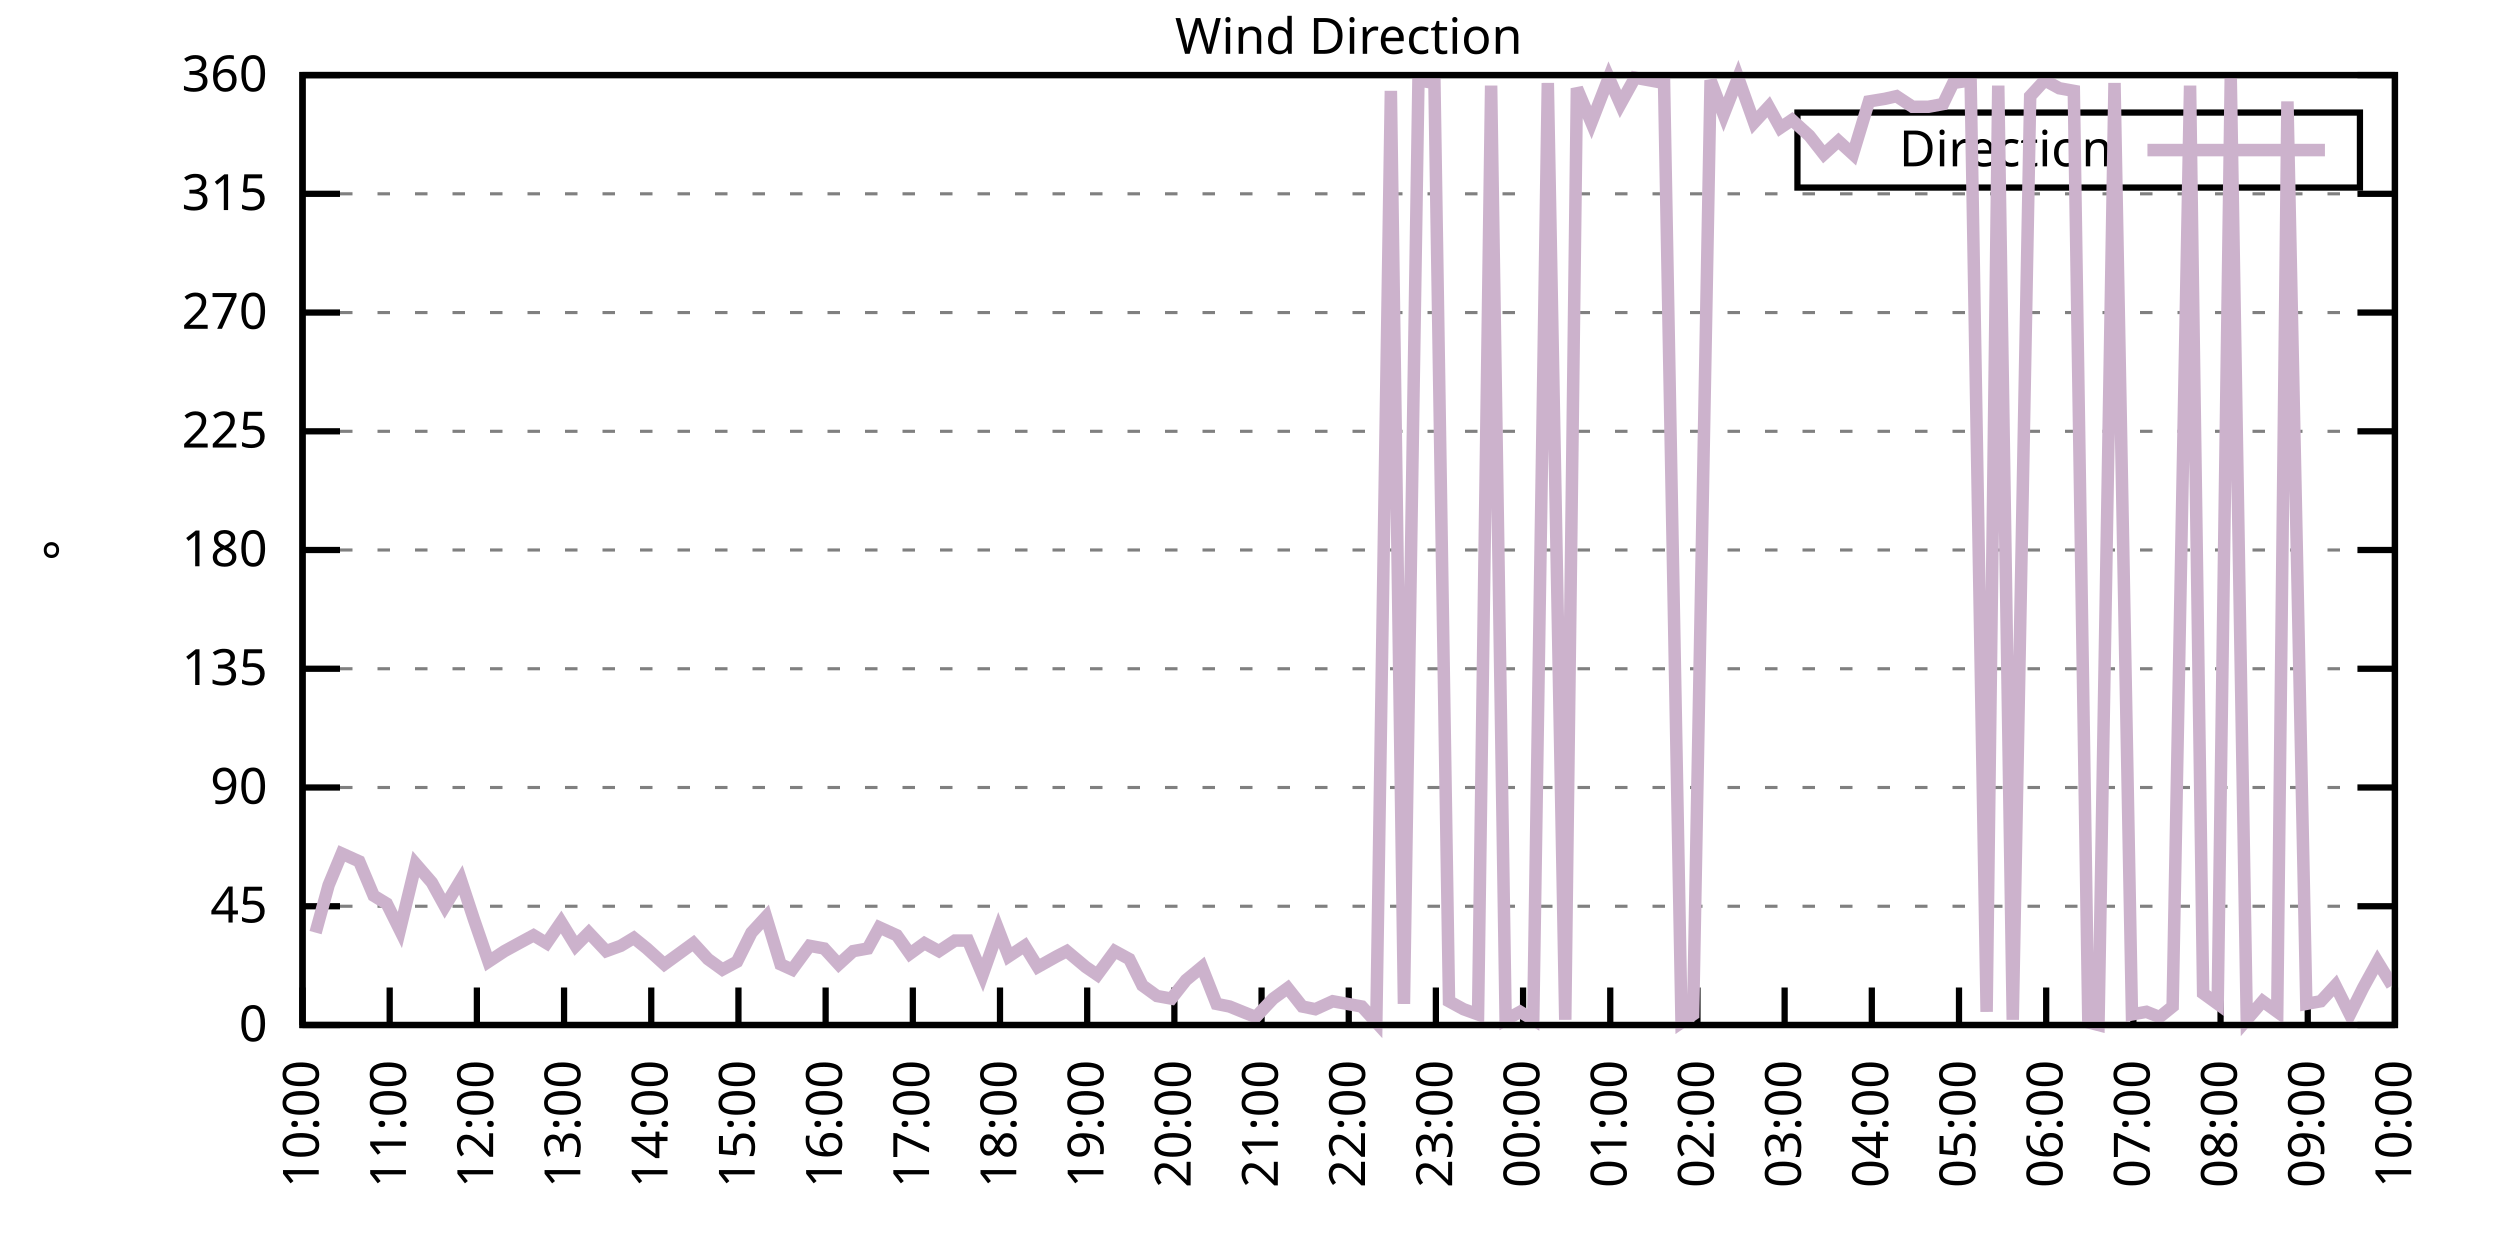
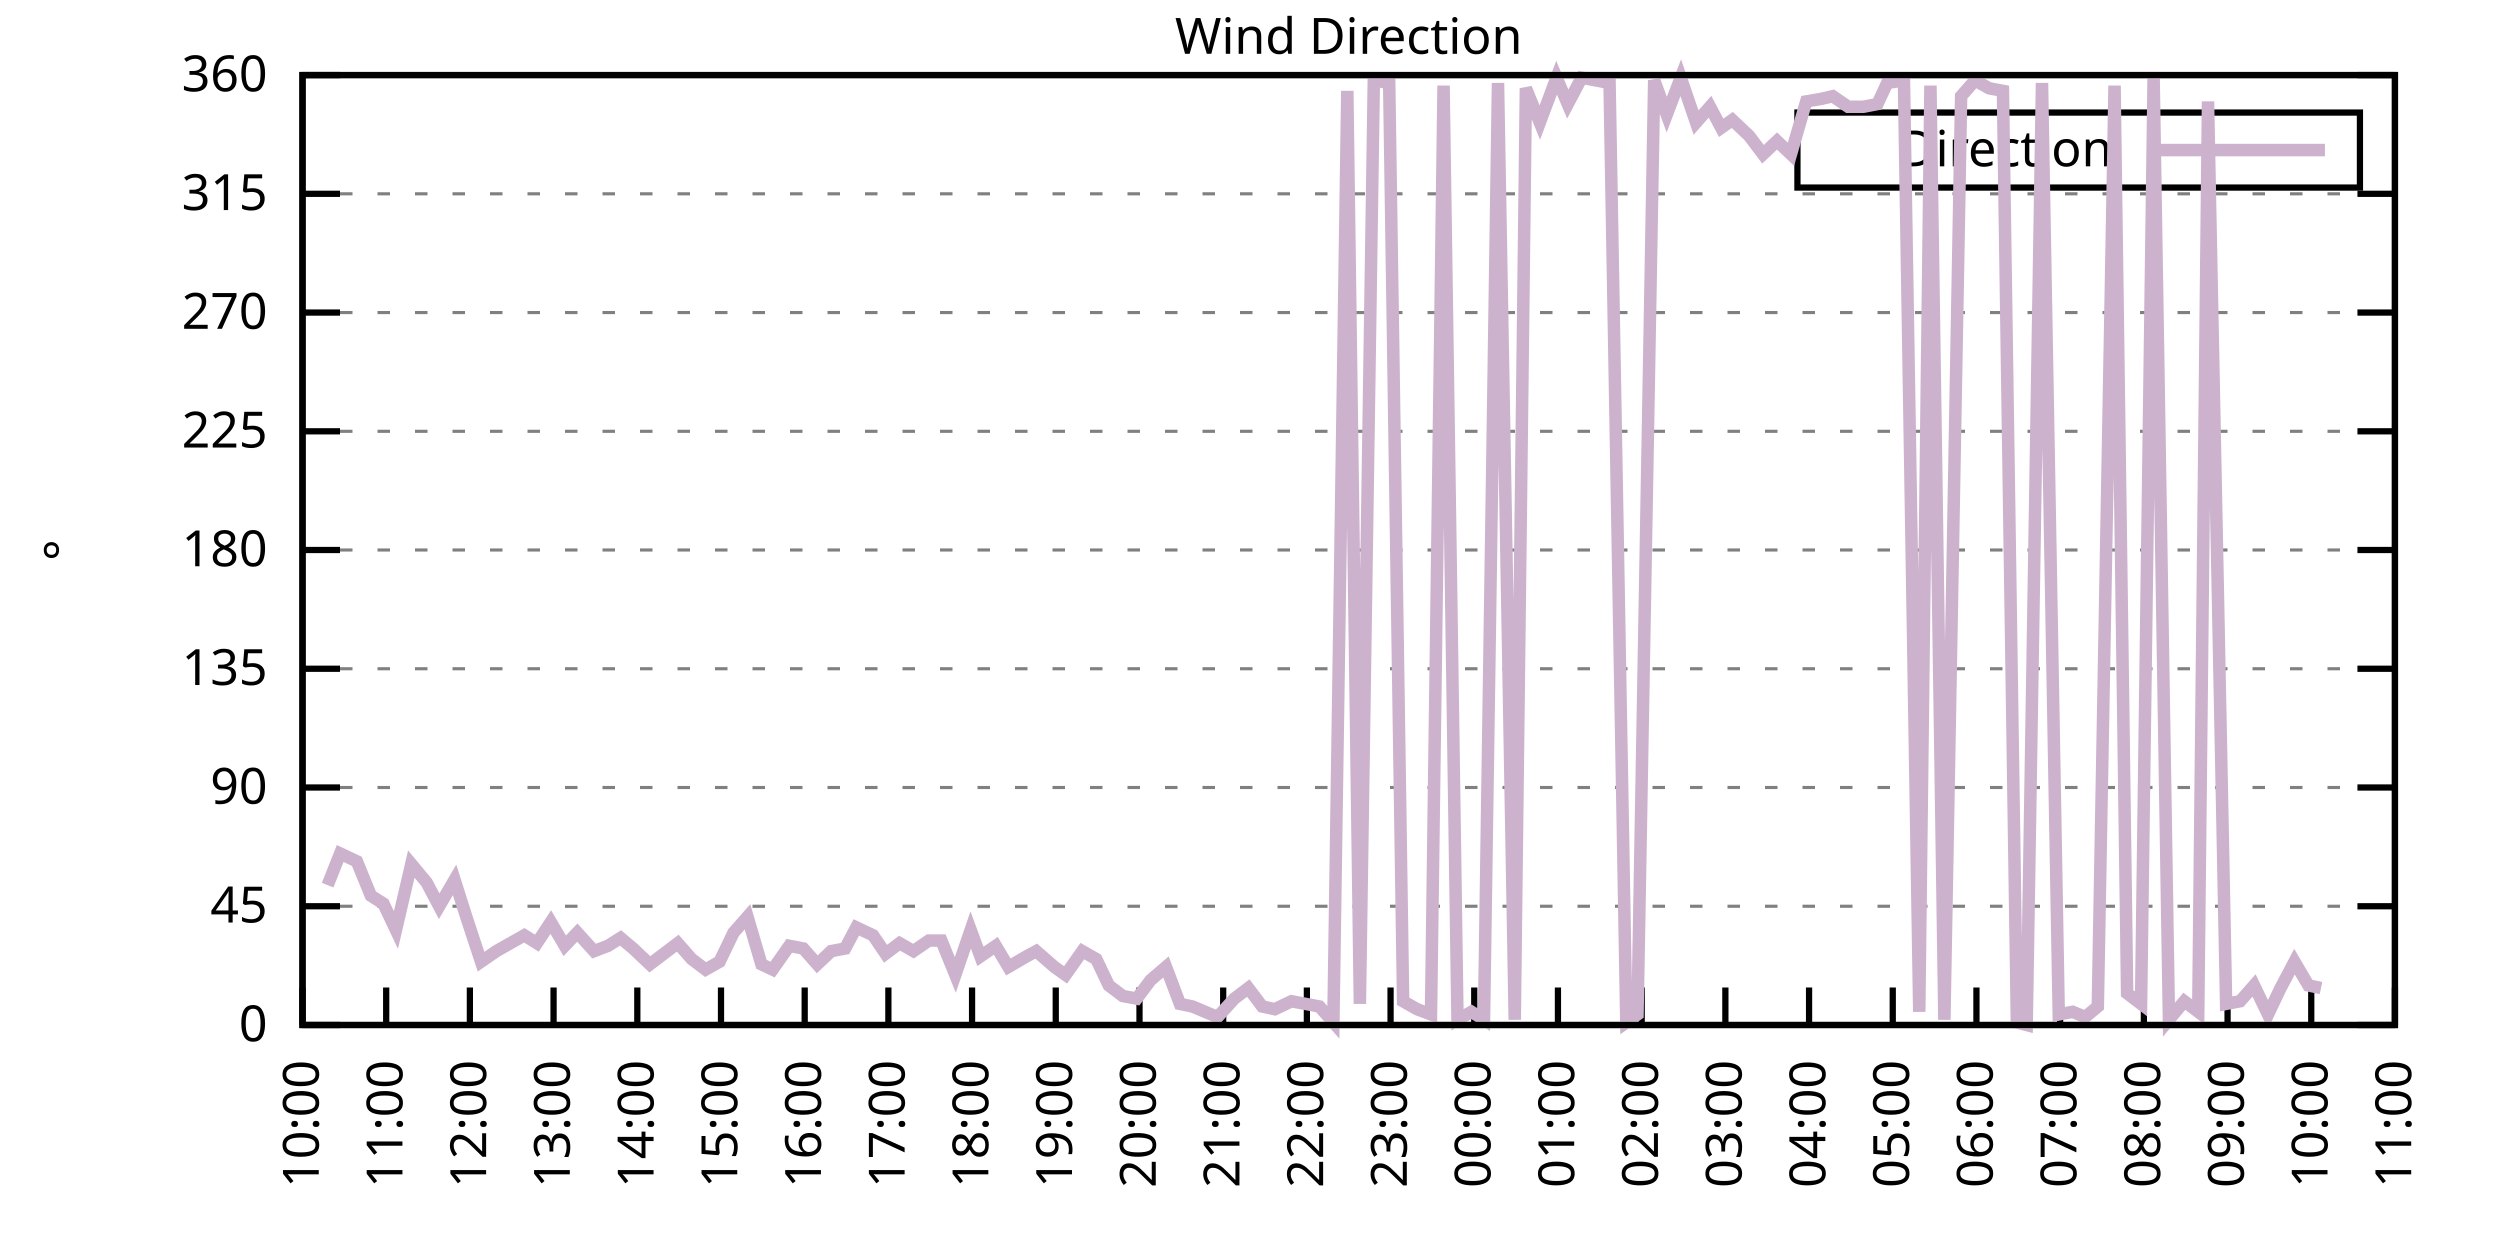
<svg xmlns="http://www.w3.org/2000/svg" xmlns:xlink="http://www.w3.org/1999/xlink" width="400" height="200" viewBox="0 0 400 200">
  <g id="gnuplot_canvas">
    <rect x="0" y="0" width="400" height="200" fill="none" />
    <defs>
      <circle id="gpDot" r="0.5" stroke-width="0.5" stroke="currentColor" />
      <path id="gpPt0" stroke-width="0.333" stroke="currentColor" d="M-1,0 h2 M0,-1 v2" />
      <path id="gpPt1" stroke-width="0.333" stroke="currentColor" d="M-1,-1 L1,1 M1,-1 L-1,1" />
      <path id="gpPt2" stroke-width="0.333" stroke="currentColor" d="M-1,0 L1,0 M0,-1 L0,1 M-1,-1 L1,1 M-1,1 L1,-1" />
      <rect id="gpPt3" stroke-width="0.333" stroke="currentColor" x="-1" y="-1" width="2" height="2" />
      <rect id="gpPt4" stroke-width="0.333" stroke="currentColor" fill="currentColor" x="-1" y="-1" width="2" height="2" />
      <circle id="gpPt5" stroke-width="0.333" stroke="currentColor" cx="0" cy="0" r="1" />
      <use xlink:href="#gpPt5" id="gpPt6" fill="currentColor" stroke="none" />
      <path id="gpPt7" stroke-width="0.333" stroke="currentColor" d="M0,-1.33 L-1.33,0.67 L1.33,0.67 z" />
      <use xlink:href="#gpPt7" id="gpPt8" fill="currentColor" stroke="none" />
      <use xlink:href="#gpPt7" id="gpPt9" stroke="currentColor" transform="rotate(180)" />
      <use xlink:href="#gpPt9" id="gpPt10" fill="currentColor" stroke="none" />
      <use xlink:href="#gpPt3" id="gpPt11" stroke="currentColor" transform="rotate(45)" />
      <use xlink:href="#gpPt11" id="gpPt12" fill="currentColor" stroke="none" />
      <path id="gpPt13" stroke-width="0.333" stroke="currentColor" d="M0,1.330 L1.265,0.411 L0.782,-1.067 L-0.782,-1.076 L-1.265,0.411 z" />
      <use xlink:href="#gpPt13" id="gpPt14" fill="currentColor" stroke="none" />
      <filter id="textbox" filterUnits="objectBoundingBox" x="0" y="0" height="1" width="1">
        <feFlood flood-color="white" flood-opacity="1" result="bgnd" />
        <feComposite in="SourceGraphic" in2="bgnd" operator="atop" />
      </filter>
      <filter id="greybox" filterUnits="objectBoundingBox" x="0" y="0" height="1" width="1">
        <feFlood flood-color="lightgrey" flood-opacity="1" result="grey" />
        <feComposite in="SourceGraphic" in2="grey" operator="atop" />
      </filter>
    </defs>
    <g fill="none" color="white" stroke="currentColor" stroke-width="1.00" stroke-linecap="butt" stroke-linejoin="miter">
</g>
    <g fill="none" color="black" stroke="currentColor" stroke-width="1.00" stroke-linecap="butt" stroke-linejoin="miter">
      <g stroke="none" shape-rendering="crispEdges">
        <polygon fill="rgb(255, 255, 255)" points="48.40,164.00 383.18,164.00 383.18,12.02 48.40,12.02 " />
      </g>
    </g>
    <g fill="none" color="black" stroke="currentColor" stroke-width="1.00" stroke-linecap="butt" stroke-linejoin="miter">
</g>
    <g fill="none" color="black" stroke="black" stroke-width="0.50" stroke-linecap="butt" stroke-linejoin="miter">
</g>
    <g fill="none" color="gray" stroke="currentColor" stroke-width="0.50" stroke-linecap="butt" stroke-linejoin="miter">
      <path stroke="gray" stroke-dasharray="2,4" class="gridline" d="M48.40,164.00 L383.19,164.00  " />
    </g>
    <g fill="none" color="gray" stroke="gray" stroke-width="1.00" stroke-linecap="butt" stroke-linejoin="miter">
</g>
    <g fill="none" color="black" stroke="currentColor" stroke-width="1.00" stroke-linecap="butt" stroke-linejoin="miter">
      <path stroke="black" d="M48.40,164.00 L54.40,164.00 M383.19,164.00 L377.19,164.00  " />
      <g transform="translate(42.80,166.60)" stroke="none" fill="black" font-family="Sans" font-size="8.00" text-anchor="end">
        <text>
          <tspan font-family="Sans"> 0</tspan>
        </text>
      </g>
    </g>
    <g fill="none" color="black" stroke="currentColor" stroke-width="1.00" stroke-linecap="butt" stroke-linejoin="miter">
</g>
    <g fill="none" color="black" stroke="black" stroke-width="0.50" stroke-linecap="butt" stroke-linejoin="miter">
</g>
    <g fill="none" color="gray" stroke="currentColor" stroke-width="0.50" stroke-linecap="butt" stroke-linejoin="miter">
      <path stroke="gray" stroke-dasharray="2,4" class="gridline" d="M48.40,145.00 L383.19,145.00  " />
    </g>
    <g fill="none" color="gray" stroke="gray" stroke-width="1.00" stroke-linecap="butt" stroke-linejoin="miter">
</g>
    <g fill="none" color="black" stroke="currentColor" stroke-width="1.00" stroke-linecap="butt" stroke-linejoin="miter">
      <path stroke="black" d="M48.40,145.00 L54.40,145.00 M383.19,145.00 L377.19,145.00  " />
      <g transform="translate(42.80,147.60)" stroke="none" fill="black" font-family="Sans" font-size="8.00" text-anchor="end">
        <text>
          <tspan font-family="Sans"> 45</tspan>
        </text>
      </g>
    </g>
    <g fill="none" color="black" stroke="currentColor" stroke-width="1.00" stroke-linecap="butt" stroke-linejoin="miter">
</g>
    <g fill="none" color="black" stroke="black" stroke-width="0.50" stroke-linecap="butt" stroke-linejoin="miter">
</g>
    <g fill="none" color="gray" stroke="currentColor" stroke-width="0.50" stroke-linecap="butt" stroke-linejoin="miter">
      <path stroke="gray" stroke-dasharray="2,4" class="gridline" d="M48.40,126.00 L383.19,126.00  " />
    </g>
    <g fill="none" color="gray" stroke="gray" stroke-width="1.00" stroke-linecap="butt" stroke-linejoin="miter">
</g>
    <g fill="none" color="black" stroke="currentColor" stroke-width="1.00" stroke-linecap="butt" stroke-linejoin="miter">
      <path stroke="black" d="M48.40,126.00 L54.40,126.00 M383.19,126.00 L377.19,126.00  " />
      <g transform="translate(42.80,128.60)" stroke="none" fill="black" font-family="Sans" font-size="8.00" text-anchor="end">
        <text>
          <tspan font-family="Sans"> 90</tspan>
        </text>
      </g>
    </g>
    <g fill="none" color="black" stroke="currentColor" stroke-width="1.00" stroke-linecap="butt" stroke-linejoin="miter">
</g>
    <g fill="none" color="black" stroke="black" stroke-width="0.50" stroke-linecap="butt" stroke-linejoin="miter">
</g>
    <g fill="none" color="gray" stroke="currentColor" stroke-width="0.50" stroke-linecap="butt" stroke-linejoin="miter">
      <path stroke="gray" stroke-dasharray="2,4" class="gridline" d="M48.40,107.00 L383.19,107.00  " />
    </g>
    <g fill="none" color="gray" stroke="gray" stroke-width="1.00" stroke-linecap="butt" stroke-linejoin="miter">
</g>
    <g fill="none" color="black" stroke="currentColor" stroke-width="1.00" stroke-linecap="butt" stroke-linejoin="miter">
      <path stroke="black" d="M48.40,107.00 L54.40,107.00 M383.19,107.00 L377.19,107.00  " />
      <g transform="translate(42.80,109.60)" stroke="none" fill="black" font-family="Sans" font-size="8.00" text-anchor="end">
        <text>
          <tspan font-family="Sans"> 135</tspan>
        </text>
      </g>
    </g>
    <g fill="none" color="black" stroke="currentColor" stroke-width="1.00" stroke-linecap="butt" stroke-linejoin="miter">
</g>
    <g fill="none" color="black" stroke="black" stroke-width="0.50" stroke-linecap="butt" stroke-linejoin="miter">
</g>
    <g fill="none" color="gray" stroke="currentColor" stroke-width="0.50" stroke-linecap="butt" stroke-linejoin="miter">
      <path stroke="gray" stroke-dasharray="2,4" class="gridline" d="M48.40,88.00 L383.19,88.00  " />
    </g>
    <g fill="none" color="gray" stroke="gray" stroke-width="1.00" stroke-linecap="butt" stroke-linejoin="miter">
</g>
    <g fill="none" color="black" stroke="currentColor" stroke-width="1.00" stroke-linecap="butt" stroke-linejoin="miter">
      <path stroke="black" d="M48.40,88.00 L54.40,88.00 M383.19,88.00 L377.19,88.00  " />
      <g transform="translate(42.80,90.60)" stroke="none" fill="black" font-family="Sans" font-size="8.00" text-anchor="end">
        <text>
          <tspan font-family="Sans"> 180</tspan>
        </text>
      </g>
    </g>
    <g fill="none" color="black" stroke="currentColor" stroke-width="1.00" stroke-linecap="butt" stroke-linejoin="miter">
</g>
    <g fill="none" color="black" stroke="black" stroke-width="0.50" stroke-linecap="butt" stroke-linejoin="miter">
</g>
    <g fill="none" color="gray" stroke="currentColor" stroke-width="0.50" stroke-linecap="butt" stroke-linejoin="miter">
      <path stroke="gray" stroke-dasharray="2,4" class="gridline" d="M48.40,69.01 L383.19,69.01  " />
    </g>
    <g fill="none" color="gray" stroke="gray" stroke-width="1.00" stroke-linecap="butt" stroke-linejoin="miter">
</g>
    <g fill="none" color="black" stroke="currentColor" stroke-width="1.00" stroke-linecap="butt" stroke-linejoin="miter">
      <path stroke="black" d="M48.40,69.01 L54.40,69.01 M383.19,69.01 L377.19,69.01  " />
      <g transform="translate(42.80,71.61)" stroke="none" fill="black" font-family="Sans" font-size="8.00" text-anchor="end">
        <text>
          <tspan font-family="Sans"> 225</tspan>
        </text>
      </g>
    </g>
    <g fill="none" color="black" stroke="currentColor" stroke-width="1.00" stroke-linecap="butt" stroke-linejoin="miter">
</g>
    <g fill="none" color="black" stroke="black" stroke-width="0.50" stroke-linecap="butt" stroke-linejoin="miter">
</g>
    <g fill="none" color="gray" stroke="currentColor" stroke-width="0.50" stroke-linecap="butt" stroke-linejoin="miter">
      <path stroke="gray" stroke-dasharray="2,4" class="gridline" d="M48.40,50.01 L383.19,50.01  " />
    </g>
    <g fill="none" color="gray" stroke="gray" stroke-width="1.00" stroke-linecap="butt" stroke-linejoin="miter">
</g>
    <g fill="none" color="black" stroke="currentColor" stroke-width="1.00" stroke-linecap="butt" stroke-linejoin="miter">
      <path stroke="black" d="M48.40,50.01 L54.40,50.01 M383.19,50.01 L377.19,50.01  " />
      <g transform="translate(42.80,52.61)" stroke="none" fill="black" font-family="Sans" font-size="8.00" text-anchor="end">
        <text>
          <tspan font-family="Sans"> 270</tspan>
        </text>
      </g>
    </g>
    <g fill="none" color="black" stroke="currentColor" stroke-width="1.00" stroke-linecap="butt" stroke-linejoin="miter">
</g>
    <g fill="none" color="black" stroke="black" stroke-width="0.50" stroke-linecap="butt" stroke-linejoin="miter">
</g>
    <g fill="none" color="gray" stroke="currentColor" stroke-width="0.50" stroke-linecap="butt" stroke-linejoin="miter">
      <path stroke="gray" stroke-dasharray="2,4" class="gridline" d="M48.40,31.01 L383.19,31.01  " />
    </g>
    <g fill="none" color="gray" stroke="gray" stroke-width="1.00" stroke-linecap="butt" stroke-linejoin="miter">
</g>
    <g fill="none" color="black" stroke="currentColor" stroke-width="1.00" stroke-linecap="butt" stroke-linejoin="miter">
      <path stroke="black" d="M48.40,31.01 L54.40,31.01 M383.19,31.01 L377.19,31.01  " />
      <g transform="translate(42.80,33.61)" stroke="none" fill="black" font-family="Sans" font-size="8.00" text-anchor="end">
        <text>
          <tspan font-family="Sans"> 315</tspan>
        </text>
      </g>
    </g>
    <g fill="none" color="black" stroke="currentColor" stroke-width="1.00" stroke-linecap="butt" stroke-linejoin="miter">
</g>
    <g fill="none" color="black" stroke="black" stroke-width="0.50" stroke-linecap="butt" stroke-linejoin="miter">
</g>
    <g fill="none" color="gray" stroke="currentColor" stroke-width="0.50" stroke-linecap="butt" stroke-linejoin="miter">
      <path stroke="gray" stroke-dasharray="2,4" class="gridline" d="M48.40,12.01 L383.19,12.01  " />
    </g>
    <g fill="none" color="gray" stroke="gray" stroke-width="1.00" stroke-linecap="butt" stroke-linejoin="miter">
</g>
    <g fill="none" color="black" stroke="currentColor" stroke-width="1.00" stroke-linecap="butt" stroke-linejoin="miter">
      <path stroke="black" d="M48.40,12.01 L54.40,12.01 M383.19,12.01 L377.19,12.01  " />
      <g transform="translate(42.80,14.61)" stroke="none" fill="black" font-family="Sans" font-size="8.00" text-anchor="end">
        <text>
          <tspan font-family="Sans"> 360</tspan>
        </text>
      </g>
    </g>
    <g fill="none" color="black" stroke="currentColor" stroke-width="1.00" stroke-linecap="butt" stroke-linejoin="miter">
      <path stroke="black" d="M48.40,164.00 L48.40,158.00  " />
      <g transform="translate(51.00,169.60) rotate(270.00)" stroke="none" fill="black" font-family="Sans" font-size="8.00" text-anchor="end">
        <text>
          <tspan font-family="Sans">10:00</tspan>
        </text>
      </g>
    </g>
    <g fill="none" color="black" stroke="currentColor" stroke-width="1.00" stroke-linecap="butt" stroke-linejoin="miter">
-       <path stroke="black" d="M62.35,164.00 L62.35,158.00  " />
-       <g transform="translate(64.95,169.60) rotate(270.00)" stroke="none" fill="black" font-family="Sans" font-size="8.00" text-anchor="end">
+       <path stroke="black" d="M61.79,164.00 L61.79,158.00  " />
+       <g transform="translate(64.39,169.60) rotate(270.00)" stroke="none" fill="black" font-family="Sans" font-size="8.00" text-anchor="end">
        <text>
          <tspan font-family="Sans">11:00</tspan>
        </text>
      </g>
    </g>
    <g fill="none" color="black" stroke="currentColor" stroke-width="1.00" stroke-linecap="butt" stroke-linejoin="miter">
-       <path stroke="black" d="M76.30,164.00 L76.30,158.00  " />
-       <g transform="translate(78.90,169.60) rotate(270.00)" stroke="none" fill="black" font-family="Sans" font-size="8.00" text-anchor="end">
+       <path stroke="black" d="M75.18,164.00 L75.18,158.00  " />
+       <g transform="translate(77.78,169.60) rotate(270.00)" stroke="none" fill="black" font-family="Sans" font-size="8.00" text-anchor="end">
        <text>
          <tspan font-family="Sans">12:00</tspan>
        </text>
      </g>
    </g>
    <g fill="none" color="black" stroke="currentColor" stroke-width="1.00" stroke-linecap="butt" stroke-linejoin="miter">
-       <path stroke="black" d="M90.25,164.00 L90.25,158.00  " />
-       <g transform="translate(92.85,169.60) rotate(270.00)" stroke="none" fill="black" font-family="Sans" font-size="8.00" text-anchor="end">
+       <path stroke="black" d="M88.57,164.00 L88.57,158.00  " />
+       <g transform="translate(91.17,169.60) rotate(270.00)" stroke="none" fill="black" font-family="Sans" font-size="8.00" text-anchor="end">
        <text>
          <tspan font-family="Sans">13:00</tspan>
        </text>
      </g>
    </g>
    <g fill="none" color="black" stroke="currentColor" stroke-width="1.00" stroke-linecap="butt" stroke-linejoin="miter">
-       <path stroke="black" d="M104.20,164.00 L104.20,158.00  " />
-       <g transform="translate(106.80,169.60) rotate(270.00)" stroke="none" fill="black" font-family="Sans" font-size="8.00" text-anchor="end">
+       <path stroke="black" d="M101.97,164.00 L101.97,158.00  " />
+       <g transform="translate(104.57,169.60) rotate(270.00)" stroke="none" fill="black" font-family="Sans" font-size="8.00" text-anchor="end">
        <text>
          <tspan font-family="Sans">14:00</tspan>
        </text>
      </g>
    </g>
    <g fill="none" color="black" stroke="currentColor" stroke-width="1.00" stroke-linecap="butt" stroke-linejoin="miter">
-       <path stroke="black" d="M118.15,164.00 L118.15,158.00  " />
-       <g transform="translate(120.75,169.60) rotate(270.00)" stroke="none" fill="black" font-family="Sans" font-size="8.00" text-anchor="end">
+       <path stroke="black" d="M115.36,164.00 L115.36,158.00  " />
+       <g transform="translate(117.96,169.60) rotate(270.00)" stroke="none" fill="black" font-family="Sans" font-size="8.00" text-anchor="end">
        <text>
          <tspan font-family="Sans">15:00</tspan>
        </text>
      </g>
    </g>
    <g fill="none" color="black" stroke="currentColor" stroke-width="1.00" stroke-linecap="butt" stroke-linejoin="miter">
-       <path stroke="black" d="M132.10,164.00 L132.10,158.00  " />
-       <g transform="translate(134.70,169.60) rotate(270.00)" stroke="none" fill="black" font-family="Sans" font-size="8.00" text-anchor="end">
+       <path stroke="black" d="M128.75,164.00 L128.75,158.00  " />
+       <g transform="translate(131.35,169.60) rotate(270.00)" stroke="none" fill="black" font-family="Sans" font-size="8.00" text-anchor="end">
        <text>
          <tspan font-family="Sans">16:00</tspan>
        </text>
      </g>
    </g>
    <g fill="none" color="black" stroke="currentColor" stroke-width="1.00" stroke-linecap="butt" stroke-linejoin="miter">
-       <path stroke="black" d="M146.05,164.00 L146.05,158.00  " />
-       <g transform="translate(148.65,169.60) rotate(270.00)" stroke="none" fill="black" font-family="Sans" font-size="8.00" text-anchor="end">
+       <path stroke="black" d="M142.14,164.00 L142.14,158.00  " />
+       <g transform="translate(144.74,169.60) rotate(270.00)" stroke="none" fill="black" font-family="Sans" font-size="8.00" text-anchor="end">
        <text>
          <tspan font-family="Sans">17:00</tspan>
        </text>
      </g>
    </g>
    <g fill="none" color="black" stroke="currentColor" stroke-width="1.00" stroke-linecap="butt" stroke-linejoin="miter">
-       <path stroke="black" d="M160.00,164.00 L160.00,158.00  " />
-       <g transform="translate(162.60,169.60) rotate(270.00)" stroke="none" fill="black" font-family="Sans" font-size="8.00" text-anchor="end">
+       <path stroke="black" d="M155.53,164.00 L155.53,158.00  " />
+       <g transform="translate(158.13,169.60) rotate(270.00)" stroke="none" fill="black" font-family="Sans" font-size="8.00" text-anchor="end">
        <text>
          <tspan font-family="Sans">18:00</tspan>
        </text>
      </g>
    </g>
    <g fill="none" color="black" stroke="currentColor" stroke-width="1.00" stroke-linecap="butt" stroke-linejoin="miter">
-       <path stroke="black" d="M173.95,164.00 L173.95,158.00  " />
-       <g transform="translate(176.55,169.60) rotate(270.00)" stroke="none" fill="black" font-family="Sans" font-size="8.00" text-anchor="end">
+       <path stroke="black" d="M168.92,164.00 L168.92,158.00  " />
+       <g transform="translate(171.52,169.60) rotate(270.00)" stroke="none" fill="black" font-family="Sans" font-size="8.00" text-anchor="end">
        <text>
          <tspan font-family="Sans">19:00</tspan>
        </text>
      </g>
    </g>
    <g fill="none" color="black" stroke="currentColor" stroke-width="1.00" stroke-linecap="butt" stroke-linejoin="miter">
-       <path stroke="black" d="M187.90,164.00 L187.90,158.00  " />
-       <g transform="translate(190.50,169.60) rotate(270.00)" stroke="none" fill="black" font-family="Sans" font-size="8.00" text-anchor="end">
+       <path stroke="black" d="M182.32,164.00 L182.32,158.00  " />
+       <g transform="translate(184.92,169.60) rotate(270.00)" stroke="none" fill="black" font-family="Sans" font-size="8.00" text-anchor="end">
        <text>
          <tspan font-family="Sans">20:00</tspan>
        </text>
      </g>
    </g>
    <g fill="none" color="black" stroke="currentColor" stroke-width="1.00" stroke-linecap="butt" stroke-linejoin="miter">
-       <path stroke="black" d="M201.85,164.00 L201.85,158.00  " />
-       <g transform="translate(204.45,169.60) rotate(270.00)" stroke="none" fill="black" font-family="Sans" font-size="8.00" text-anchor="end">
+       <path stroke="black" d="M195.71,164.00 L195.71,158.00  " />
+       <g transform="translate(198.31,169.60) rotate(270.00)" stroke="none" fill="black" font-family="Sans" font-size="8.00" text-anchor="end">
        <text>
          <tspan font-family="Sans">21:00</tspan>
        </text>
      </g>
    </g>
    <g fill="none" color="black" stroke="currentColor" stroke-width="1.00" stroke-linecap="butt" stroke-linejoin="miter">
-       <path stroke="black" d="M215.80,164.00 L215.80,158.00  " />
-       <g transform="translate(218.40,169.60) rotate(270.00)" stroke="none" fill="black" font-family="Sans" font-size="8.00" text-anchor="end">
+       <path stroke="black" d="M209.10,164.00 L209.10,158.00  " />
+       <g transform="translate(211.70,169.60) rotate(270.00)" stroke="none" fill="black" font-family="Sans" font-size="8.00" text-anchor="end">
        <text>
          <tspan font-family="Sans">22:00</tspan>
        </text>
      </g>
    </g>
    <g fill="none" color="black" stroke="currentColor" stroke-width="1.00" stroke-linecap="butt" stroke-linejoin="miter">
-       <path stroke="black" d="M229.74,164.00 L229.74,158.00  " />
-       <g transform="translate(232.34,169.60) rotate(270.00)" stroke="none" fill="black" font-family="Sans" font-size="8.00" text-anchor="end">
+       <path stroke="black" d="M222.49,164.00 L222.49,158.00  " />
+       <g transform="translate(225.09,169.60) rotate(270.00)" stroke="none" fill="black" font-family="Sans" font-size="8.00" text-anchor="end">
        <text>
          <tspan font-family="Sans">23:00</tspan>
        </text>
      </g>
    </g>
    <g fill="none" color="black" stroke="currentColor" stroke-width="1.00" stroke-linecap="butt" stroke-linejoin="miter">
-       <path stroke="black" d="M243.69,164.00 L243.69,158.00  " />
-       <g transform="translate(246.29,169.60) rotate(270.00)" stroke="none" fill="black" font-family="Sans" font-size="8.00" text-anchor="end">
+       <path stroke="black" d="M235.88,164.00 L235.88,158.00  " />
+       <g transform="translate(238.48,169.60) rotate(270.00)" stroke="none" fill="black" font-family="Sans" font-size="8.00" text-anchor="end">
        <text>
          <tspan font-family="Sans">00:00</tspan>
        </text>
      </g>
    </g>
    <g fill="none" color="black" stroke="currentColor" stroke-width="1.00" stroke-linecap="butt" stroke-linejoin="miter">
-       <path stroke="black" d="M257.64,164.00 L257.64,158.00  " />
-       <g transform="translate(260.24,169.60) rotate(270.00)" stroke="none" fill="black" font-family="Sans" font-size="8.00" text-anchor="end">
+       <path stroke="black" d="M249.27,164.00 L249.27,158.00  " />
+       <g transform="translate(251.87,169.60) rotate(270.00)" stroke="none" fill="black" font-family="Sans" font-size="8.00" text-anchor="end">
        <text>
          <tspan font-family="Sans">01:00</tspan>
        </text>
      </g>
    </g>
    <g fill="none" color="black" stroke="currentColor" stroke-width="1.00" stroke-linecap="butt" stroke-linejoin="miter">
-       <path stroke="black" d="M271.59,164.00 L271.59,158.00  " />
-       <g transform="translate(274.19,169.60) rotate(270.00)" stroke="none" fill="black" font-family="Sans" font-size="8.00" text-anchor="end">
+       <path stroke="black" d="M262.67,164.00 L262.67,158.00  " />
+       <g transform="translate(265.27,169.60) rotate(270.00)" stroke="none" fill="black" font-family="Sans" font-size="8.00" text-anchor="end">
        <text>
          <tspan font-family="Sans">02:00</tspan>
        </text>
      </g>
    </g>
    <g fill="none" color="black" stroke="currentColor" stroke-width="1.00" stroke-linecap="butt" stroke-linejoin="miter">
-       <path stroke="black" d="M285.54,164.00 L285.54,158.00  " />
-       <g transform="translate(288.14,169.60) rotate(270.00)" stroke="none" fill="black" font-family="Sans" font-size="8.00" text-anchor="end">
+       <path stroke="black" d="M276.06,164.00 L276.06,158.00  " />
+       <g transform="translate(278.66,169.60) rotate(270.00)" stroke="none" fill="black" font-family="Sans" font-size="8.00" text-anchor="end">
        <text>
          <tspan font-family="Sans">03:00</tspan>
        </text>
      </g>
    </g>
    <g fill="none" color="black" stroke="currentColor" stroke-width="1.00" stroke-linecap="butt" stroke-linejoin="miter">
-       <path stroke="black" d="M299.49,164.00 L299.49,158.00  " />
-       <g transform="translate(302.09,169.60) rotate(270.00)" stroke="none" fill="black" font-family="Sans" font-size="8.00" text-anchor="end">
+       <path stroke="black" d="M289.45,164.00 L289.45,158.00  " />
+       <g transform="translate(292.05,169.60) rotate(270.00)" stroke="none" fill="black" font-family="Sans" font-size="8.00" text-anchor="end">
        <text>
          <tspan font-family="Sans">04:00</tspan>
        </text>
      </g>
    </g>
    <g fill="none" color="black" stroke="currentColor" stroke-width="1.00" stroke-linecap="butt" stroke-linejoin="miter">
-       <path stroke="black" d="M313.44,164.00 L313.44,158.00  " />
-       <g transform="translate(316.04,169.60) rotate(270.00)" stroke="none" fill="black" font-family="Sans" font-size="8.00" text-anchor="end">
+       <path stroke="black" d="M302.84,164.00 L302.84,158.00  " />
+       <g transform="translate(305.44,169.60) rotate(270.00)" stroke="none" fill="black" font-family="Sans" font-size="8.00" text-anchor="end">
        <text>
          <tspan font-family="Sans">05:00</tspan>
        </text>
      </g>
    </g>
    <g fill="none" color="black" stroke="currentColor" stroke-width="1.00" stroke-linecap="butt" stroke-linejoin="miter">
-       <path stroke="black" d="M327.39,164.00 L327.39,158.00  " />
-       <g transform="translate(329.99,169.60) rotate(270.00)" stroke="none" fill="black" font-family="Sans" font-size="8.00" text-anchor="end">
+       <path stroke="black" d="M316.23,164.00 L316.23,158.00  " />
+       <g transform="translate(318.83,169.60) rotate(270.00)" stroke="none" fill="black" font-family="Sans" font-size="8.00" text-anchor="end">
        <text>
          <tspan font-family="Sans">06:00</tspan>
        </text>
      </g>
    </g>
    <g fill="none" color="black" stroke="currentColor" stroke-width="1.00" stroke-linecap="butt" stroke-linejoin="miter">
-       <path stroke="black" d="M341.34,164.00 L341.34,158.00  " />
-       <g transform="translate(343.94,169.60) rotate(270.00)" stroke="none" fill="black" font-family="Sans" font-size="8.00" text-anchor="end">
+       <path stroke="black" d="M329.62,164.00 L329.62,158.00  " />
+       <g transform="translate(332.22,169.60) rotate(270.00)" stroke="none" fill="black" font-family="Sans" font-size="8.00" text-anchor="end">
        <text>
          <tspan font-family="Sans">07:00</tspan>
        </text>
      </g>
    </g>
    <g fill="none" color="black" stroke="currentColor" stroke-width="1.00" stroke-linecap="butt" stroke-linejoin="miter">
-       <path stroke="black" d="M355.29,164.00 L355.29,158.00  " />
-       <g transform="translate(357.89,169.60) rotate(270.00)" stroke="none" fill="black" font-family="Sans" font-size="8.00" text-anchor="end">
+       <path stroke="black" d="M343.02,164.00 L343.02,158.00  " />
+       <g transform="translate(345.62,169.60) rotate(270.00)" stroke="none" fill="black" font-family="Sans" font-size="8.00" text-anchor="end">
        <text>
          <tspan font-family="Sans">08:00</tspan>
        </text>
      </g>
    </g>
    <g fill="none" color="black" stroke="currentColor" stroke-width="1.00" stroke-linecap="butt" stroke-linejoin="miter">
-       <path stroke="black" d="M369.24,164.00 L369.24,158.00  " />
-       <g transform="translate(371.84,169.60) rotate(270.00)" stroke="none" fill="black" font-family="Sans" font-size="8.00" text-anchor="end">
+       <path stroke="black" d="M356.41,164.00 L356.41,158.00  " />
+       <g transform="translate(359.01,169.60) rotate(270.00)" stroke="none" fill="black" font-family="Sans" font-size="8.00" text-anchor="end">
        <text>
          <tspan font-family="Sans">09:00</tspan>
+         </text>
+       </g>
+     </g>
+     <g fill="none" color="black" stroke="currentColor" stroke-width="1.00" stroke-linecap="butt" stroke-linejoin="miter">
+       <path stroke="black" d="M369.80,164.00 L369.80,158.00  " />
+       <g transform="translate(372.40,169.60) rotate(270.00)" stroke="none" fill="black" font-family="Sans" font-size="8.00" text-anchor="end">
+         <text>
+           <tspan font-family="Sans">10:00</tspan>
        </text>
      </g>
    </g>
    <g fill="none" color="black" stroke="currentColor" stroke-width="1.00" stroke-linecap="butt" stroke-linejoin="miter">
      <path stroke="black" d="M383.19,164.00 L383.19,158.00  " />
      <g transform="translate(385.79,169.60) rotate(270.00)" stroke="none" fill="black" font-family="Sans" font-size="8.00" text-anchor="end">
        <text>
-           <tspan font-family="Sans">10:00</tspan>
+           <tspan font-family="Sans">11:00</tspan>
        </text>
      </g>
    </g>
    <g fill="none" color="black" stroke="currentColor" stroke-width="1.00" stroke-linecap="butt" stroke-linejoin="miter">
</g>
    <g fill="none" color="black" stroke="currentColor" stroke-width="1.00" stroke-linecap="butt" stroke-linejoin="miter">
      <path stroke="black" d="M48.40,12.01 L48.40,164.00 L383.19,164.00 L383.19,12.01 L48.40,12.01 Z  " />
    </g>
    <g fill="none" color="black" stroke="currentColor" stroke-width="1.00" stroke-linecap="butt" stroke-linejoin="miter">
</g>
    <g fill="none" color="black" stroke="currentColor" stroke-width="1.00" stroke-linecap="butt" stroke-linejoin="miter">
      <path stroke="black" d="M287.59,30.01 L287.59,18.01 L377.59,18.01 L377.59,30.01 L287.59,30.01 Z  " />
    </g>
    <g id="Wind_direction_plot_1">
      <g fill="none" color="white" stroke="black" stroke-width="2.00" stroke-linecap="butt" stroke-linejoin="miter">
</g>
      <g fill="none" color="black" stroke="currentColor" stroke-width="2.00" stroke-linecap="butt" stroke-linejoin="miter">
        <g transform="translate(337.99,26.61)" stroke="none" fill="black" font-family="Sans" font-size="8.00" text-anchor="end">
          <text>
            <tspan font-family="Sans">Direction</tspan>
          </text>
        </g>
      </g>
      <g fill="none" color="black" stroke="currentColor" stroke-width="2.00" stroke-linecap="butt" stroke-linejoin="miter">
-         <path stroke="rgb(204, 178, 204)" d="M343.59,24.01 L371.99,24.01 M50.49,149.22 L52.58,141.62 L54.68,136.56 L57.47,137.82 L59.79,143.31 L61.88,144.58   L63.98,148.80 L66.53,138.25 L69.09,141.20 L71.18,145.00 L73.74,140.78 L75.83,147.11 L78.16,153.87 L80.72,152.18   L83.04,150.91 L85.37,149.65 L87.46,150.91 L89.78,147.53 L92.11,151.33 L94.20,149.22 L96.99,152.18 L99.32,151.33   L101.41,150.07 L103.50,151.76 L106.29,154.29 L108.62,152.60 L110.94,150.91 L113.27,153.45 L115.59,155.13 L117.92,153.87   L120.24,149.22 L122.57,146.69 L124.89,154.29 L126.75,155.13 L129.54,151.33 L131.87,151.76 L134.19,154.29 L136.51,152.18   L138.84,151.76 L140.70,148.38 L143.49,149.65 L145.58,152.60 L147.91,150.91 L150.23,152.18 L152.79,150.49 L154.88,150.49   L157.21,155.98 L159.76,148.80 L161.39,153.02 L163.95,151.33 L166.04,154.71 L169.06,153.02 L170.69,152.18 L173.71,154.71   L175.57,155.98 L178.36,152.18 L180.69,153.45 L182.78,157.67 L185.11,159.36 L187.43,159.78 L189.76,156.82 L192.31,154.71   L194.64,160.62 L196.73,161.04 L198.82,161.89 L200.92,162.73 L203.71,159.78 L206.03,158.09 L208.36,161.04 L210.45,161.47   L213.24,160.20 L215.56,160.62 L217.89,161.04 L220.21,163.58 L222.54,14.54 L224.63,160.62 L226.95,12.85 L229.51,13.28   L231.84,160.20 L234.16,161.47 L236.49,162.31 L238.58,13.70 L240.90,163.16 L243.23,161.89 L245.32,163.16 L247.65,13.28   L250.44,163.16 L252.30,14.12 L254.62,19.61 L257.41,12.43 L259.27,16.65 L261.60,12.43 L266.25,13.28 L269.04,163.58   L270.90,162.31 L273.69,12.85 L275.78,18.34 L278.10,12.43 L280.66,19.61 L282.99,17.08 L284.85,20.45 L286.71,19.19   L289.50,21.72 L291.82,24.68 L294.15,22.56 L296.47,24.68 L299.03,16.23 L301.58,15.81 L303.44,15.39 L306.00,17.08   L308.56,17.08 L310.88,16.65 L312.51,13.28 L315.30,12.85 L317.86,161.89 L319.72,13.70 L322.04,163.16 L324.83,15.39   L327.16,12.85 L329.48,14.12 L331.81,14.54 L334.13,163.58 L335.76,164.00 L338.32,13.28 L341.11,162.31 L343.43,161.89   L345.53,162.73 L347.62,161.04 L350.41,13.70 L352.50,158.93 L354.83,160.62 L356.92,12.43 L359.48,163.16 L362.03,160.20   L364.36,161.89 L365.99,16.23 L369.01,160.62 L371.33,160.20 L373.66,157.67 L375.98,162.31 L378.08,158.09 L380.40,153.87   L382.73,157.67  " />
+         <path stroke="rgb(204, 178, 204)" d="M343.59,24.01 L371.99,24.01 M52.42,141.62 L54.43,136.56 L57.10,137.82 L59.34,143.31 L61.35,144.58 L63.35,148.80   L65.81,138.25 L68.26,141.20 L70.27,145.00 L72.73,140.78 L74.74,147.11 L76.97,153.87 L79.42,152.18 L81.66,150.91   L83.89,149.65 L85.90,150.91 L88.13,147.53 L90.36,151.33 L92.37,149.22 L95.05,152.18 L97.28,151.33 L99.29,150.07   L101.30,151.76 L103.98,154.29 L106.21,152.60 L108.44,150.91 L110.67,153.45 L112.90,155.13 L115.13,153.87 L117.37,149.22   L119.60,146.69 L121.83,154.29 L123.62,155.13 L126.29,151.33 L128.53,151.76 L130.76,154.29 L132.99,152.18 L135.22,151.76   L137.01,148.38 L139.69,149.65 L141.69,152.60 L143.93,150.91 L146.16,152.18 L148.61,150.49 L150.62,150.49 L152.85,155.98   L155.31,148.80 L156.87,153.02 L159.33,151.33 L161.34,154.71 L164.24,153.02 L165.80,152.18 L168.70,154.71 L170.49,155.98   L173.17,152.18 L175.40,153.45 L177.41,157.67 L179.64,159.36 L181.87,159.78 L184.10,156.82 L186.56,154.71 L188.79,160.62   L190.80,161.04 L192.81,161.89 L194.81,162.73 L197.49,159.78 L199.73,158.09 L201.96,161.04 L203.97,161.47 L206.64,160.20   L208.88,160.62 L211.11,161.04 L213.34,163.58 L215.57,14.54 L217.58,160.62 L219.81,12.85 L222.27,13.28 L224.50,160.20   L226.73,161.47 L228.96,162.31 L230.97,13.70 L233.20,163.16 L235.44,161.89 L237.44,163.16 L239.68,13.28 L242.36,163.16   L244.14,14.12 L246.37,19.61 L249.05,12.43 L250.84,16.65 L253.07,12.43 L257.53,13.28 L260.21,163.58 L262.00,162.31   L264.67,12.85 L266.68,18.34 L268.92,12.43 L271.37,19.61 L273.60,17.08 L275.39,20.45 L277.17,19.19 L279.85,21.72   L282.08,24.68 L284.32,22.56 L286.55,24.68 L289.00,16.23 L291.46,15.81 L293.24,15.39 L295.70,17.08 L298.15,17.08   L300.39,16.65 L301.95,13.28 L304.63,12.85 L307.08,161.89 L308.87,13.70 L311.10,163.16 L313.78,15.39 L316.01,12.85   L318.24,14.12 L320.47,14.54 L322.70,163.58 L324.27,164.00 L326.72,13.28 L329.40,162.31 L331.63,161.89 L333.64,162.73   L335.65,161.04 L338.33,13.70 L340.34,158.93 L342.57,160.62 L344.58,12.43 L347.03,163.16 L349.49,160.20 L351.72,161.89   L353.28,16.23 L356.18,160.62 L358.42,160.20 L360.65,157.67 L362.88,162.31 L364.89,158.09 L367.12,153.87 L369.35,157.67   L371.36,158.09  " />
      </g>
    </g>
    <g fill="none" color="black" stroke="currentColor" stroke-width="2.00" stroke-linecap="butt" stroke-linejoin="miter">
</g>
    <g fill="none" color="black" stroke="black" stroke-width="1.00" stroke-linecap="butt" stroke-linejoin="miter">
</g>
    <g fill="none" color="black" stroke="currentColor" stroke-width="1.00" stroke-linecap="butt" stroke-linejoin="miter">
      <path stroke="black" d="M48.40,12.01 L48.40,164.00 L383.19,164.00 L383.19,12.01 L48.40,12.01 Z  " />
      <g transform="translate(12.80,88.01) rotate(270.00)" stroke="none" fill="black" font-family="Sans" font-size="8.00" text-anchor="middle">
        <text>
          <tspan font-family="Sans">°</tspan>
        </text>
      </g>
    </g>
    <g fill="none" color="black" stroke="currentColor" stroke-width="1.00" stroke-linecap="butt" stroke-linejoin="miter">
</g>
    <g fill="none" color="black" stroke="currentColor" stroke-width="1.00" stroke-linecap="butt" stroke-linejoin="miter">
      <g transform="translate(215.79,8.61)" stroke="none" fill="black" font-family="Sans" font-size="8.00" text-anchor="middle">
        <text>
          <tspan font-family="Sans">Wind Direction</tspan>
        </text>
      </g>
    </g>
    <g fill="none" color="black" stroke="currentColor" stroke-width="1.00" stroke-linecap="butt" stroke-linejoin="miter">
</g>
  </g>
</svg>
